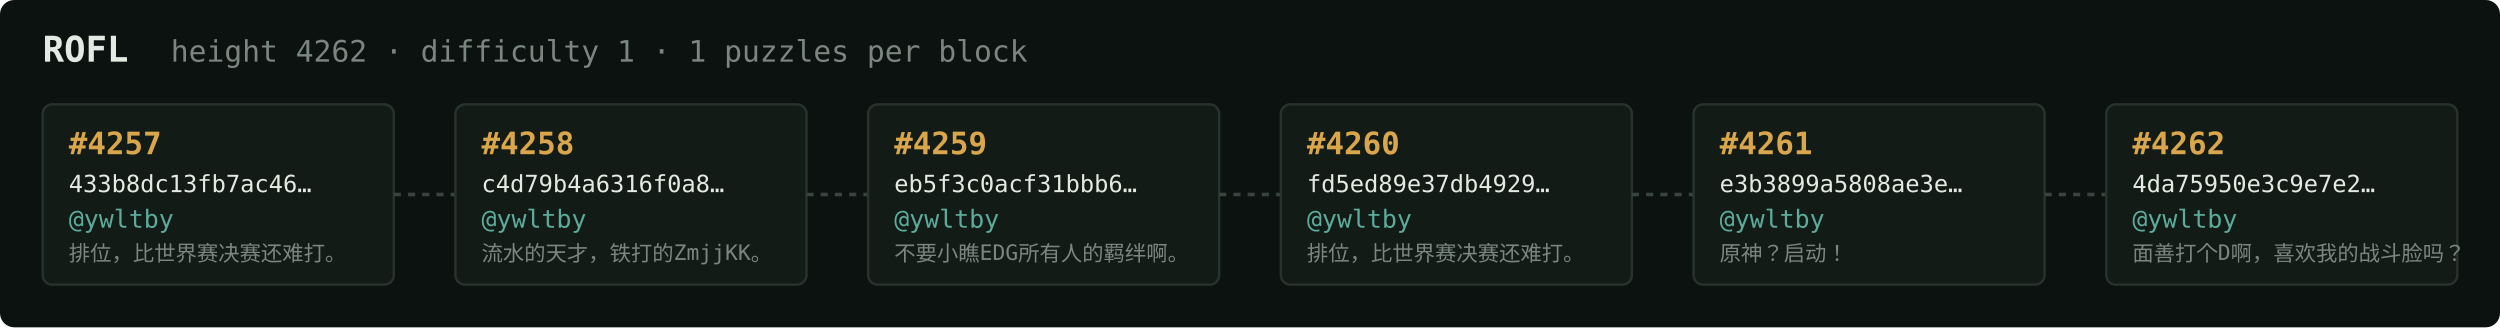
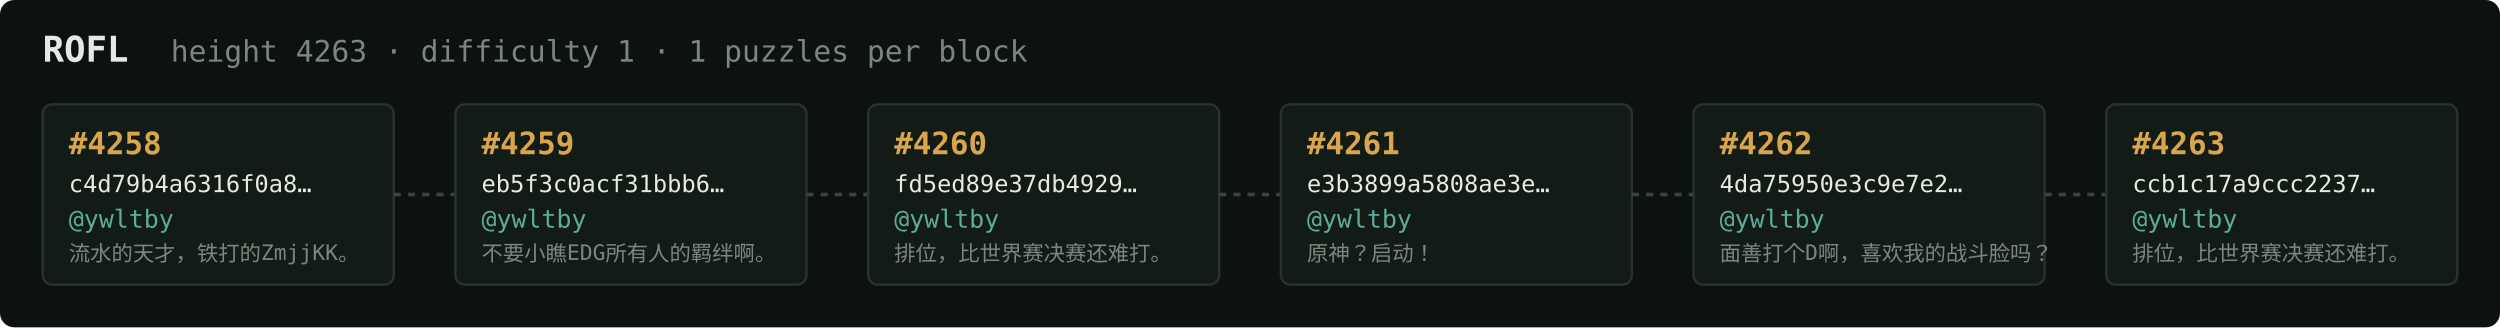
<svg xmlns="http://www.w3.org/2000/svg" width="1054" height="138" viewBox="0 0 1054 138" font-family="ui-monospace,SFMono-Regular,Menlo,monospace">
  <rect fill="#0c1210" width="1054" height="138" rx="6" />
  <text x="18" y="26" fill="#e5e9e3" font-size="15" font-weight="700">ROFL</text>
-   <text x="72" y="26" fill="#7a867f" font-size="12.5">height 4262 · difficulty 1 · 1 puzzles per block</text>
+   <text x="72" y="26" fill="#7a867f" font-size="12.5">height 4263 · difficulty 1 · 1 puzzles per block</text>
  <rect x="18" y="44" width="148" height="76" rx="4" fill="#131b17" stroke="#28332e" stroke-width="1" />
-   <text x="29" y="65" fill="#d9a64c" font-size="13" font-weight="700">#4257</text>
-   <text x="29" y="81" fill="#e5e9e3" font-size="10">433b8dc13fb7ac46…</text>
+   <text x="29" y="65" fill="#d9a64c" font-size="13" font-weight="700">#4258</text>
+   <text x="29" y="81" fill="#e5e9e3" font-size="10">c4d79b4a6316f0a8…</text>
  <text x="29" y="96" fill="#5cab9b" font-size="10.5">@ywltby</text>
-   <text x="29" y="110" fill="#7a867f" font-size="9">排位，比世界赛决赛还难打。</text>
+   <text x="29" y="110" fill="#7a867f" font-size="9">流水的天才，铁打的ZmjjKK。</text>
  <line x1="166" y1="82.0" x2="192" y2="82.0" stroke="#38443e" stroke-width="1.5" stroke-dasharray="3 3" />
  <rect x="192" y="44" width="148" height="76" rx="4" fill="#131b17" stroke="#28332e" stroke-width="1" />
-   <text x="203" y="65" fill="#d9a64c" font-size="13" font-weight="700">#4258</text>
-   <text x="203" y="81" fill="#e5e9e3" font-size="10">c4d79b4a6316f0a8…</text>
+   <text x="203" y="65" fill="#d9a64c" font-size="13" font-weight="700">#4259</text>
+   <text x="203" y="81" fill="#e5e9e3" font-size="10">eb5f3c0acf31bbb6…</text>
  <text x="203" y="96" fill="#5cab9b" font-size="10.5">@ywltby</text>
-   <text x="203" y="110" fill="#7a867f" font-size="9">流水的天才，铁打的ZmjjKK。</text>
+   <text x="203" y="110" fill="#7a867f" font-size="9">不要小瞧EDG所有人的羁绊啊。</text>
  <line x1="340" y1="82.0" x2="366" y2="82.0" stroke="#38443e" stroke-width="1.5" stroke-dasharray="3 3" />
  <rect x="366" y="44" width="148" height="76" rx="4" fill="#131b17" stroke="#28332e" stroke-width="1" />
-   <text x="377" y="65" fill="#d9a64c" font-size="13" font-weight="700">#4259</text>
-   <text x="377" y="81" fill="#e5e9e3" font-size="10">eb5f3c0acf31bbb6…</text>
+   <text x="377" y="65" fill="#d9a64c" font-size="13" font-weight="700">#4260</text>
+   <text x="377" y="81" fill="#e5e9e3" font-size="10">fd5ed89e37db4929…</text>
  <text x="377" y="96" fill="#5cab9b" font-size="10.5">@ywltby</text>
-   <text x="377" y="110" fill="#7a867f" font-size="9">不要小瞧EDG所有人的羁绊啊。</text>
+   <text x="377" y="110" fill="#7a867f" font-size="9">排位，比世界赛决赛还难打。</text>
  <line x1="514" y1="82.0" x2="540" y2="82.0" stroke="#38443e" stroke-width="1.5" stroke-dasharray="3 3" />
  <rect x="540" y="44" width="148" height="76" rx="4" fill="#131b17" stroke="#28332e" stroke-width="1" />
-   <text x="551" y="65" fill="#d9a64c" font-size="13" font-weight="700">#4260</text>
-   <text x="551" y="81" fill="#e5e9e3" font-size="10">fd5ed89e37db4929…</text>
+   <text x="551" y="65" fill="#d9a64c" font-size="13" font-weight="700">#4261</text>
+   <text x="551" y="81" fill="#e5e9e3" font-size="10">e3b3899a5808ae3e…</text>
  <text x="551" y="96" fill="#5cab9b" font-size="10.5">@ywltby</text>
-   <text x="551" y="110" fill="#7a867f" font-size="9">排位，比世界赛决赛还难打。</text>
+   <text x="551" y="110" fill="#7a867f" font-size="9">原神？启动！</text>
  <line x1="688" y1="82.0" x2="714" y2="82.0" stroke="#38443e" stroke-width="1.5" stroke-dasharray="3 3" />
  <rect x="714" y="44" width="148" height="76" rx="4" fill="#131b17" stroke="#28332e" stroke-width="1" />
-   <text x="725" y="65" fill="#d9a64c" font-size="13" font-weight="700">#4261</text>
-   <text x="725" y="81" fill="#e5e9e3" font-size="10">e3b3899a5808ae3e…</text>
+   <text x="725" y="65" fill="#d9a64c" font-size="13" font-weight="700">#4262</text>
+   <text x="725" y="81" fill="#e5e9e3" font-size="10">4da75950e3c9e7e2…</text>
  <text x="725" y="96" fill="#5cab9b" font-size="10.5">@ywltby</text>
-   <text x="725" y="110" fill="#7a867f" font-size="9">原神？启动！</text>
+   <text x="725" y="110" fill="#7a867f" font-size="9">面善打个D啊，喜欢我的战斗脸吗？</text>
  <line x1="862" y1="82.0" x2="888" y2="82.0" stroke="#38443e" stroke-width="1.5" stroke-dasharray="3 3" />
  <rect x="888" y="44" width="148" height="76" rx="4" fill="#131b17" stroke="#28332e" stroke-width="1" />
-   <text x="899" y="65" fill="#d9a64c" font-size="13" font-weight="700">#4262</text>
-   <text x="899" y="81" fill="#e5e9e3" font-size="10">4da75950e3c9e7e2…</text>
+   <text x="899" y="65" fill="#d9a64c" font-size="13" font-weight="700">#4263</text>
+   <text x="899" y="81" fill="#e5e9e3" font-size="10">ccb1c17a9ccc2237…</text>
  <text x="899" y="96" fill="#5cab9b" font-size="10.5">@ywltby</text>
-   <text x="899" y="110" fill="#7a867f" font-size="9">面善打个D啊，喜欢我的战斗脸吗？</text>
+   <text x="899" y="110" fill="#7a867f" font-size="9">排位，比世界赛决赛还难打。</text>
</svg>
